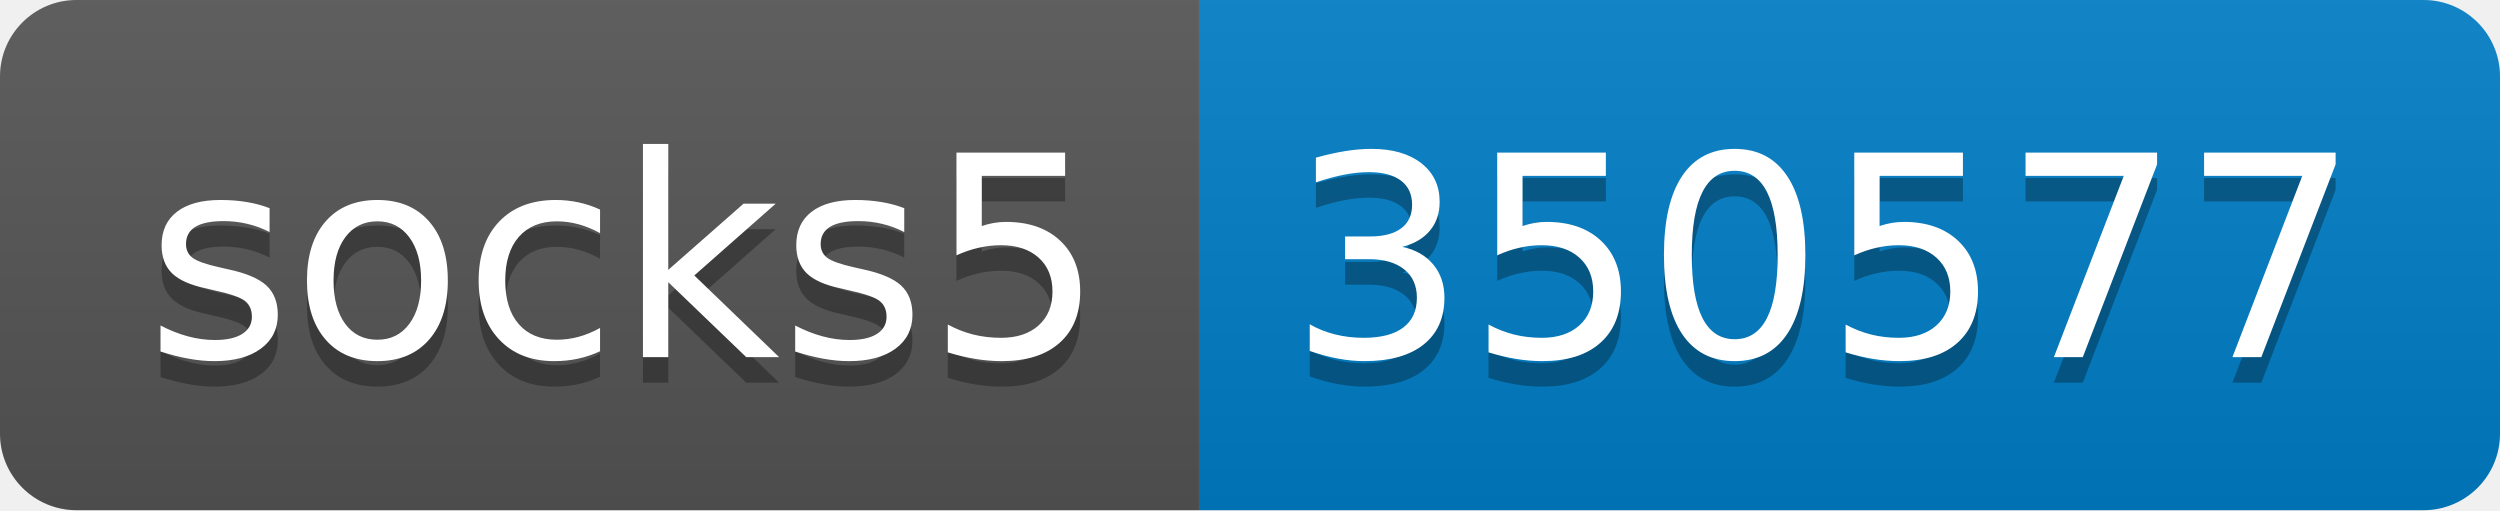
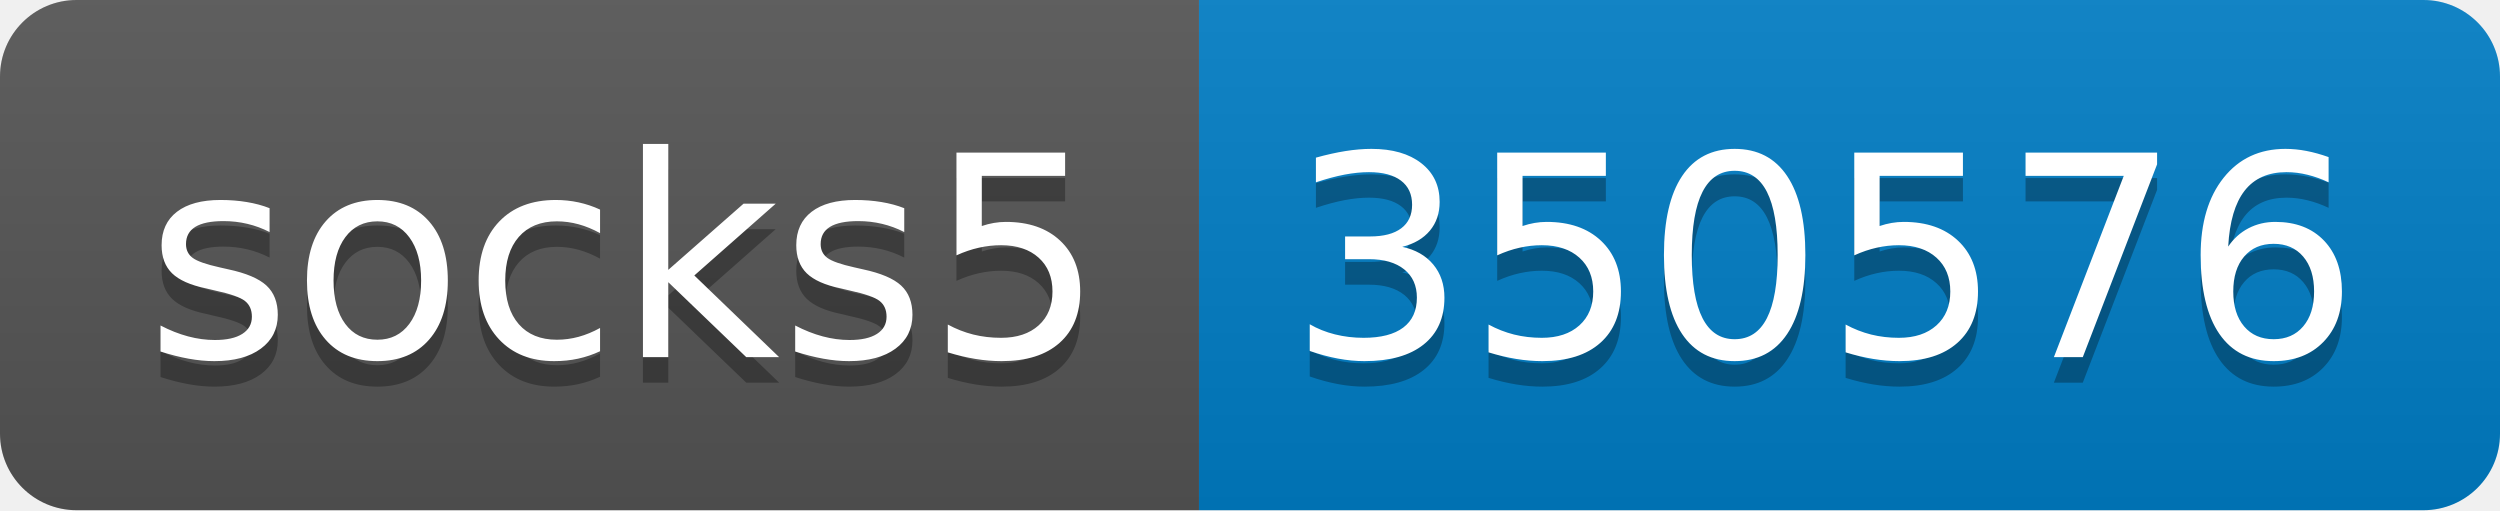
- <svg xmlns="http://www.w3.org/2000/svg" width="98" height="20" role="img" aria-label="socks5: 350577">
+ <svg xmlns="http://www.w3.org/2000/svg" width="98" height="20" role="img" aria-label="socks5: 350576">
  <linearGradient id="s" x2="0" y2="100%">
    <stop offset="0" stop-color="#bbb" stop-opacity=".1" />
    <stop offset="1" stop-opacity=".1" />
  </linearGradient>
  <clipPath id="r">
    <rect width="98" height="20" rx="3" fill="#fff" />
  </clipPath>
  <g clip-path="url(#r)">
    <rect width="47" height="20" fill="#555" />
    <rect x="47" width="51" height="20" fill="#007ec6" />
    <rect width="98" height="20" fill="url(#s)" />
  </g>
  <g fill="#fff" text-anchor="middle" font-family="Verdana,Geneva,DejaVu Sans,sans-serif" text-rendering="geometricPrecision" font-size="110">
    <text aria-hidden="true" x="245" y="150" fill="#010101" fill-opacity=".3" transform="scale(.1)" textLength="370">socks5</text>
    <text x="245" y="140" transform="scale(.1)" fill="#fff" textLength="370">socks5</text>
-     <text aria-hidden="true" x="715" y="150" fill="#010101" fill-opacity=".3" transform="scale(.1)" textLength="410">350577</text>
-     <text x="715" y="140" transform="scale(.1)" fill="#fff" textLength="410">350577</text>
+     <text aria-hidden="true" x="715" y="150" fill="#010101" fill-opacity=".3" transform="scale(.1)" textLength="410">350576</text>
+     <text x="715" y="140" transform="scale(.1)" fill="#fff" textLength="410">350576</text>
  </g>
</svg>
